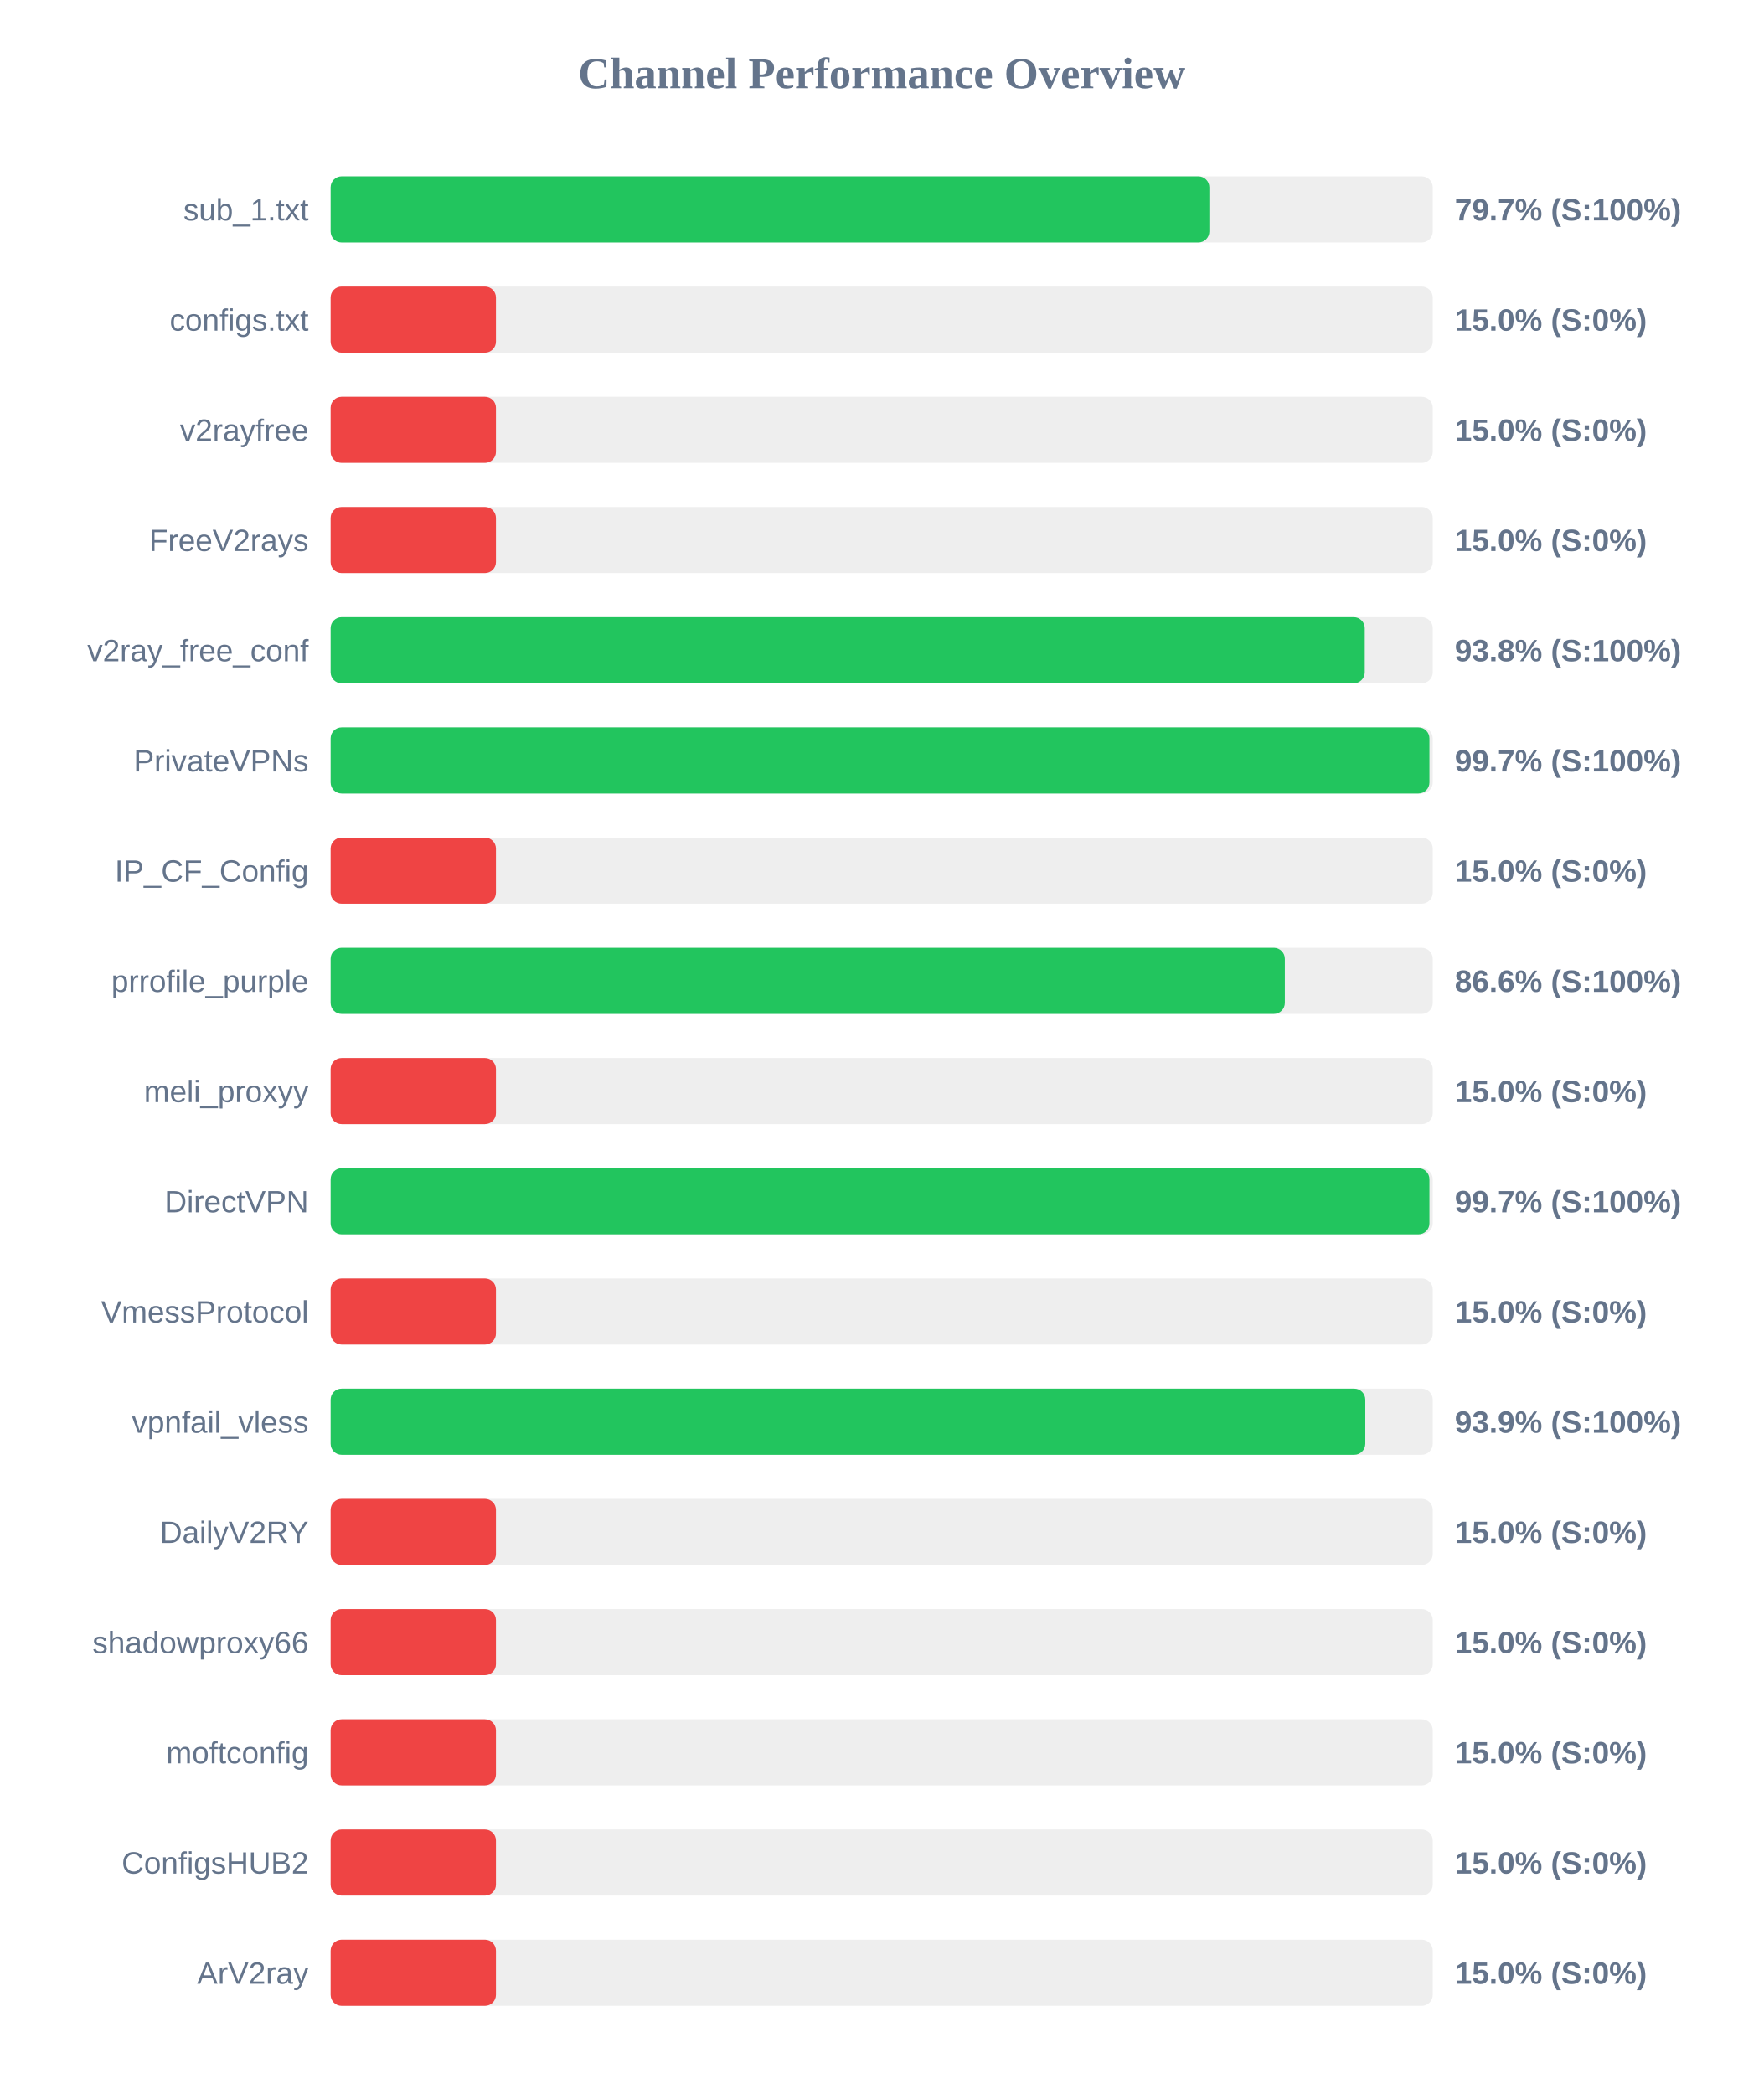
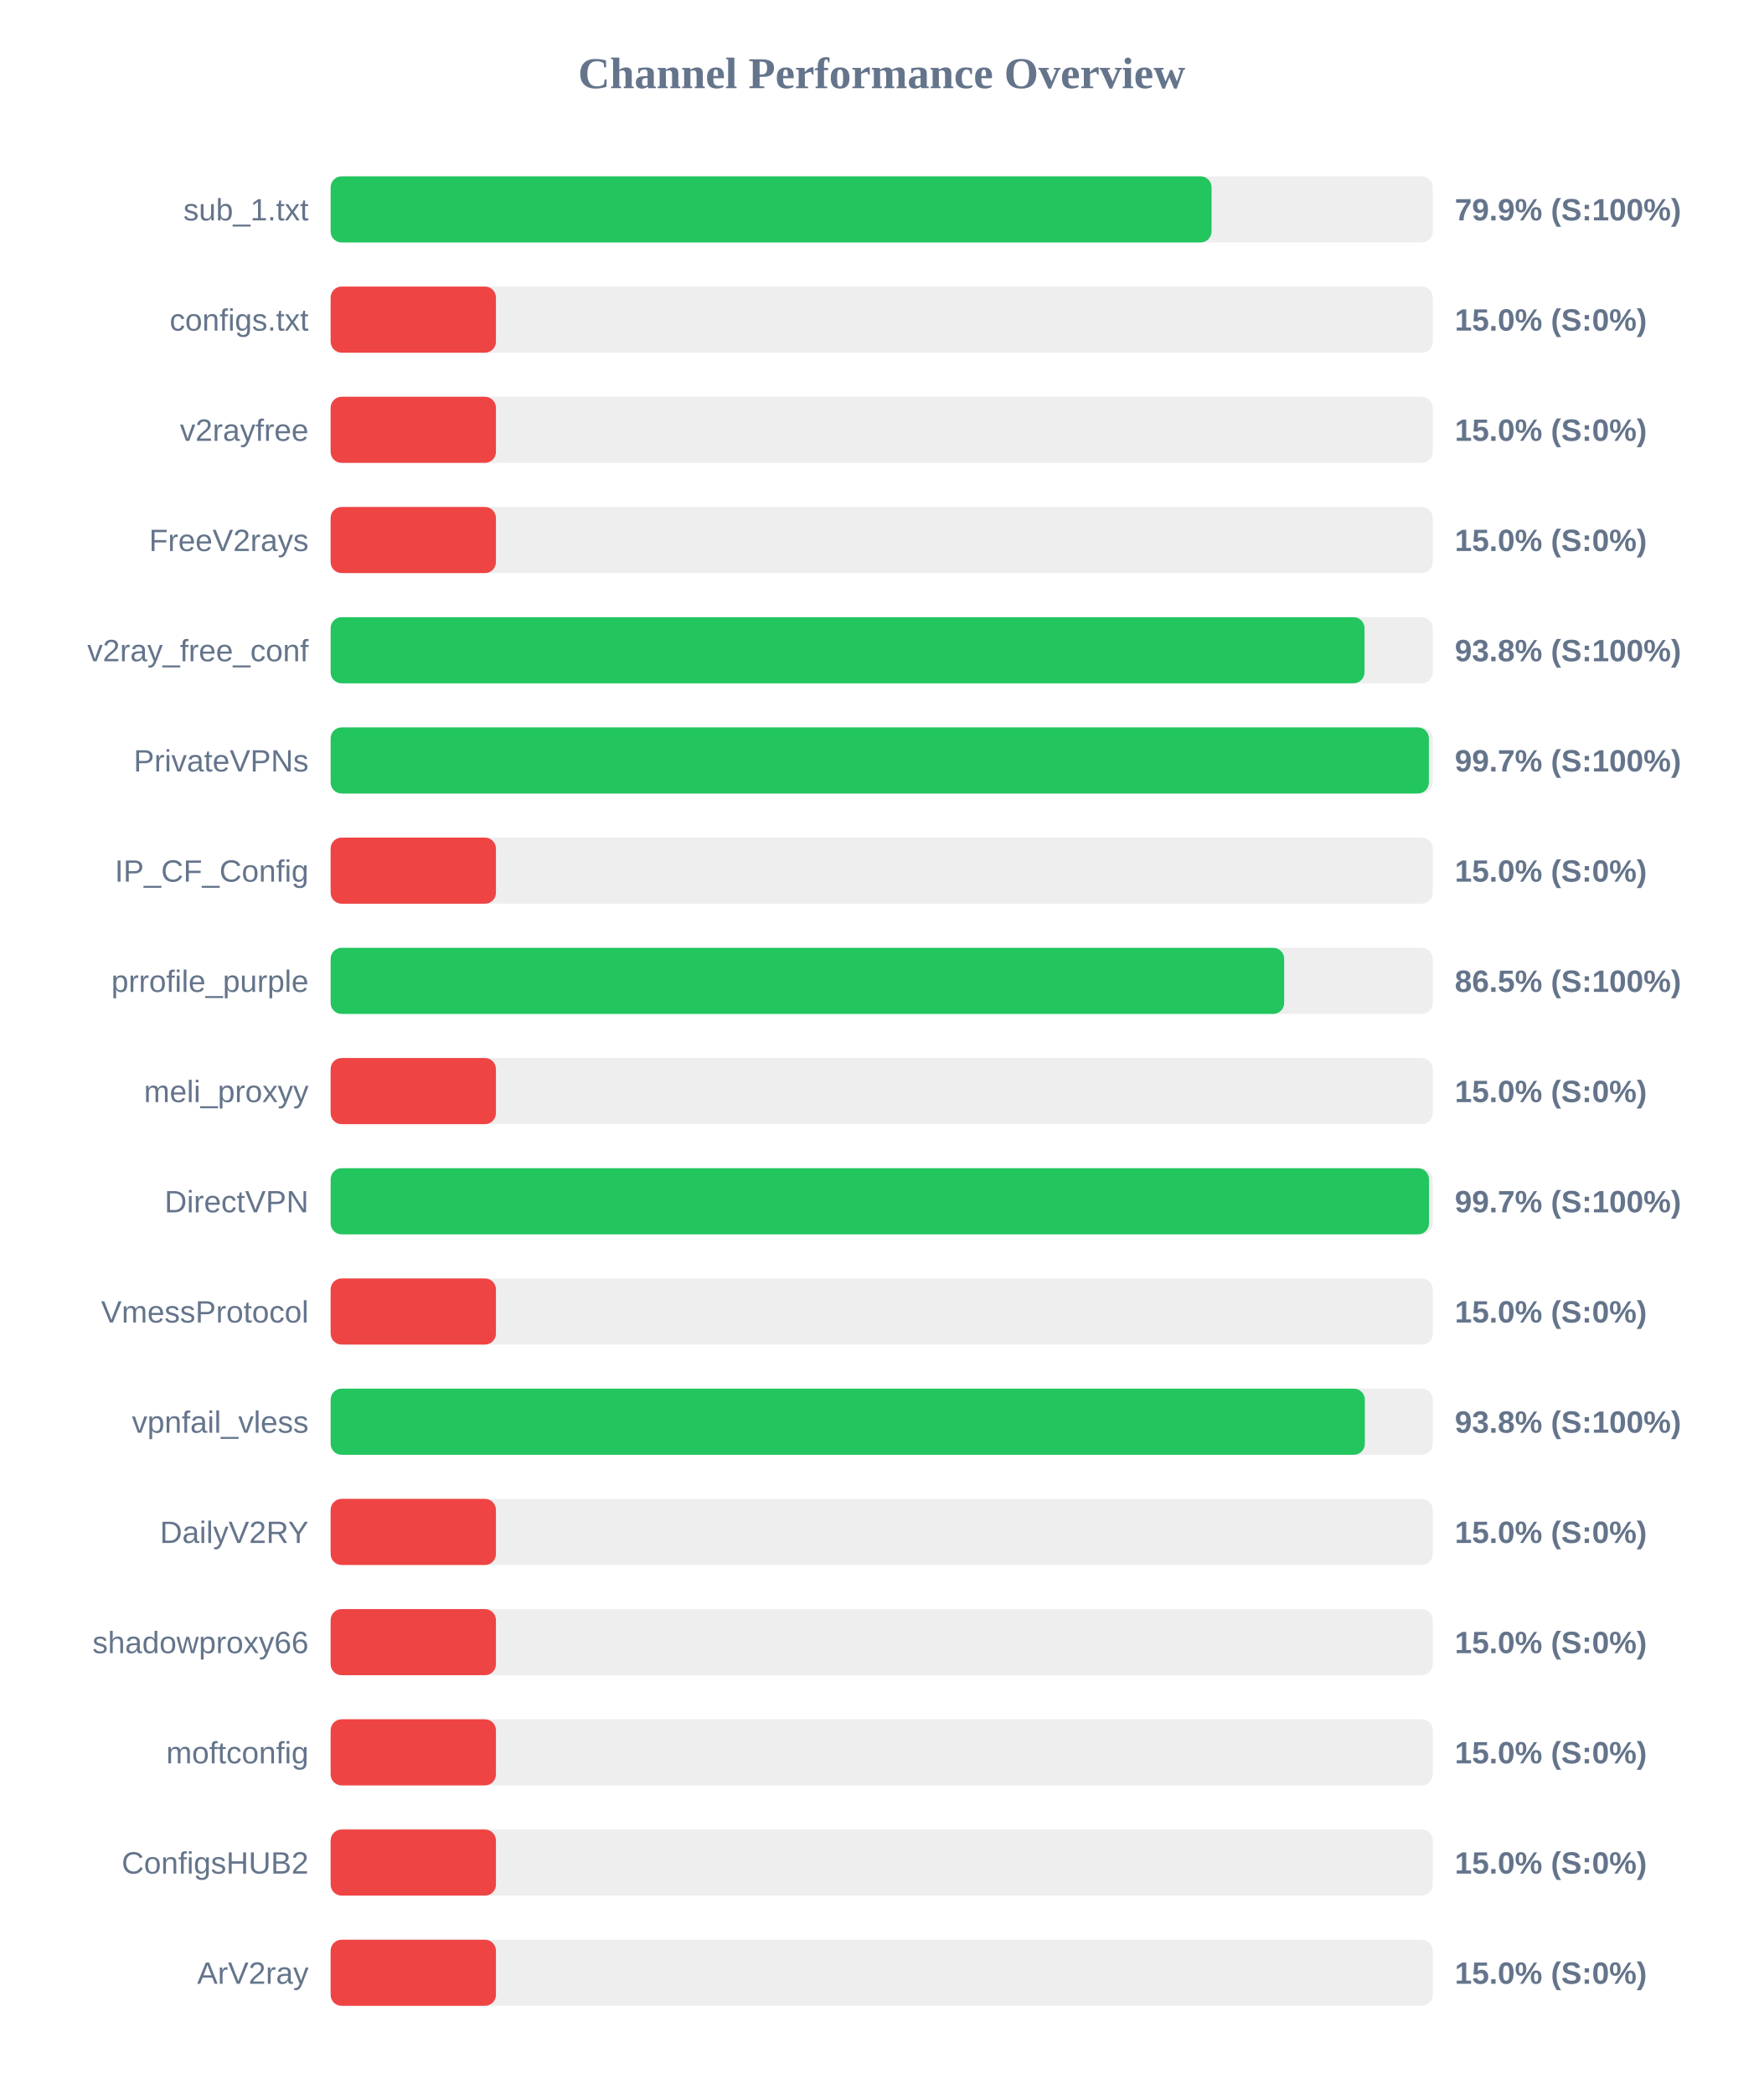
<svg xmlns="http://www.w3.org/2000/svg" width="800" height="950" version="1.1">
  <style>
        .row { font: 14px Arial; fill: #64748b; }
        .score { font: bold 14px Arial; fill: #64748b; }
    </style>
  <text x="400" y="40" text-anchor="middle" font-size="20px" font-weight="bold" fill="#64748b">Channel Performance Overview</text>
  <rect x="150" y="80" width="500" height="30" fill="#eee" rx="5" />
-   <rect x="150" y="80" width="398.65" height="30" fill="#22c55e" rx="5" />
+   <rect x="150" y="80" width="399.65" height="30" fill="#22c55e" rx="5" />
  <text x="140" y="100" text-anchor="end" class="row">sub_1.txt</text>
-   <text x="660" y="100" text-anchor="start" class="score">79.7% (S:100%)</text>
+   <text x="660" y="100" text-anchor="start" class="score">79.9% (S:100%)</text>
  <rect x="150" y="130" width="500" height="30" fill="#eee" rx="5" />
  <rect x="150" y="130" width="75.0" height="30" fill="#ef4444" rx="5" />
  <text x="140" y="150" text-anchor="end" class="row">configs.txt</text>
  <text x="660" y="150" text-anchor="start" class="score">15.0% (S:0%)</text>
  <rect x="150" y="180" width="500" height="30" fill="#eee" rx="5" />
  <rect x="150" y="180" width="75.0" height="30" fill="#ef4444" rx="5" />
  <text x="140" y="200" text-anchor="end" class="row">v2rayfree</text>
  <text x="660" y="200" text-anchor="start" class="score">15.0% (S:0%)</text>
  <rect x="150" y="230" width="500" height="30" fill="#eee" rx="5" />
  <rect x="150" y="230" width="75.0" height="30" fill="#ef4444" rx="5" />
  <text x="140" y="250" text-anchor="end" class="row">FreeV2rays</text>
  <text x="660" y="250" text-anchor="start" class="score">15.0% (S:0%)</text>
  <rect x="150" y="280" width="500" height="30" fill="#eee" rx="5" />
-   <rect x="150" y="280" width="469.15" height="30" fill="#22c55e" rx="5" />
+   <rect x="150" y="280" width="469.05" height="30" fill="#22c55e" rx="5" />
  <text x="140" y="300" text-anchor="end" class="row">v2ray_free_conf</text>
  <text x="660" y="300" text-anchor="start" class="score">93.8% (S:100%)</text>
  <rect x="150" y="330" width="500" height="30" fill="#eee" rx="5" />
-   <rect x="150" y="330" width="498.5" height="30" fill="#22c55e" rx="5" />
+   <rect x="150" y="330" width="498.25" height="30" fill="#22c55e" rx="5" />
  <text x="140" y="350" text-anchor="end" class="row">PrivateVPNs</text>
  <text x="660" y="350" text-anchor="start" class="score">99.7% (S:100%)</text>
  <rect x="150" y="380" width="500" height="30" fill="#eee" rx="5" />
  <rect x="150" y="380" width="75.0" height="30" fill="#ef4444" rx="5" />
  <text x="140" y="400" text-anchor="end" class="row">IP_CF_Config</text>
  <text x="660" y="400" text-anchor="start" class="score">15.0% (S:0%)</text>
  <rect x="150" y="430" width="500" height="30" fill="#eee" rx="5" />
-   <rect x="150" y="430" width="432.9" height="30" fill="#22c55e" rx="5" />
+   <rect x="150" y="430" width="432.6" height="30" fill="#22c55e" rx="5" />
  <text x="140" y="450" text-anchor="end" class="row">prrofile_purple</text>
-   <text x="660" y="450" text-anchor="start" class="score">86.6% (S:100%)</text>
+   <text x="660" y="450" text-anchor="start" class="score">86.5% (S:100%)</text>
  <rect x="150" y="480" width="500" height="30" fill="#eee" rx="5" />
  <rect x="150" y="480" width="75.0" height="30" fill="#ef4444" rx="5" />
  <text x="140" y="500" text-anchor="end" class="row">meli_proxyy</text>
  <text x="660" y="500" text-anchor="start" class="score">15.0% (S:0%)</text>
  <rect x="150" y="530" width="500" height="30" fill="#eee" rx="5" />
-   <rect x="150" y="530" width="498.5" height="30" fill="#22c55e" rx="5" />
+   <rect x="150" y="530" width="498.3" height="30" fill="#22c55e" rx="5" />
  <text x="140" y="550" text-anchor="end" class="row">DirectVPN</text>
  <text x="660" y="550" text-anchor="start" class="score">99.7% (S:100%)</text>
  <rect x="150" y="580" width="500" height="30" fill="#eee" rx="5" />
  <rect x="150" y="580" width="75.0" height="30" fill="#ef4444" rx="5" />
  <text x="140" y="600" text-anchor="end" class="row">VmessProtocol</text>
  <text x="660" y="600" text-anchor="start" class="score">15.0% (S:0%)</text>
  <rect x="150" y="630" width="500" height="30" fill="#eee" rx="5" />
-   <rect x="150" y="630" width="469.4" height="30" fill="#22c55e" rx="5" />
+   <rect x="150" y="630" width="469.2" height="30" fill="#22c55e" rx="5" />
  <text x="140" y="650" text-anchor="end" class="row">vpnfail_vless</text>
-   <text x="660" y="650" text-anchor="start" class="score">93.9% (S:100%)</text>
+   <text x="660" y="650" text-anchor="start" class="score">93.8% (S:100%)</text>
  <rect x="150" y="680" width="500" height="30" fill="#eee" rx="5" />
  <rect x="150" y="680" width="75.0" height="30" fill="#ef4444" rx="5" />
  <text x="140" y="700" text-anchor="end" class="row">DailyV2RY</text>
  <text x="660" y="700" text-anchor="start" class="score">15.0% (S:0%)</text>
  <rect x="150" y="730" width="500" height="30" fill="#eee" rx="5" />
  <rect x="150" y="730" width="75.0" height="30" fill="#ef4444" rx="5" />
  <text x="140" y="750" text-anchor="end" class="row">shadowproxy66</text>
  <text x="660" y="750" text-anchor="start" class="score">15.0% (S:0%)</text>
  <rect x="150" y="780" width="500" height="30" fill="#eee" rx="5" />
  <rect x="150" y="780" width="75.0" height="30" fill="#ef4444" rx="5" />
  <text x="140" y="800" text-anchor="end" class="row">moftconfig</text>
  <text x="660" y="800" text-anchor="start" class="score">15.0% (S:0%)</text>
  <rect x="150" y="830" width="500" height="30" fill="#eee" rx="5" />
  <rect x="150" y="830" width="75.0" height="30" fill="#ef4444" rx="5" />
  <text x="140" y="850" text-anchor="end" class="row">ConfigsHUB2</text>
  <text x="660" y="850" text-anchor="start" class="score">15.0% (S:0%)</text>
  <rect x="150" y="880" width="500" height="30" fill="#eee" rx="5" />
  <rect x="150" y="880" width="75.0" height="30" fill="#ef4444" rx="5" />
  <text x="140" y="900" text-anchor="end" class="row">ArV2ray</text>
  <text x="660" y="900" text-anchor="start" class="score">15.0% (S:0%)</text>
</svg>
